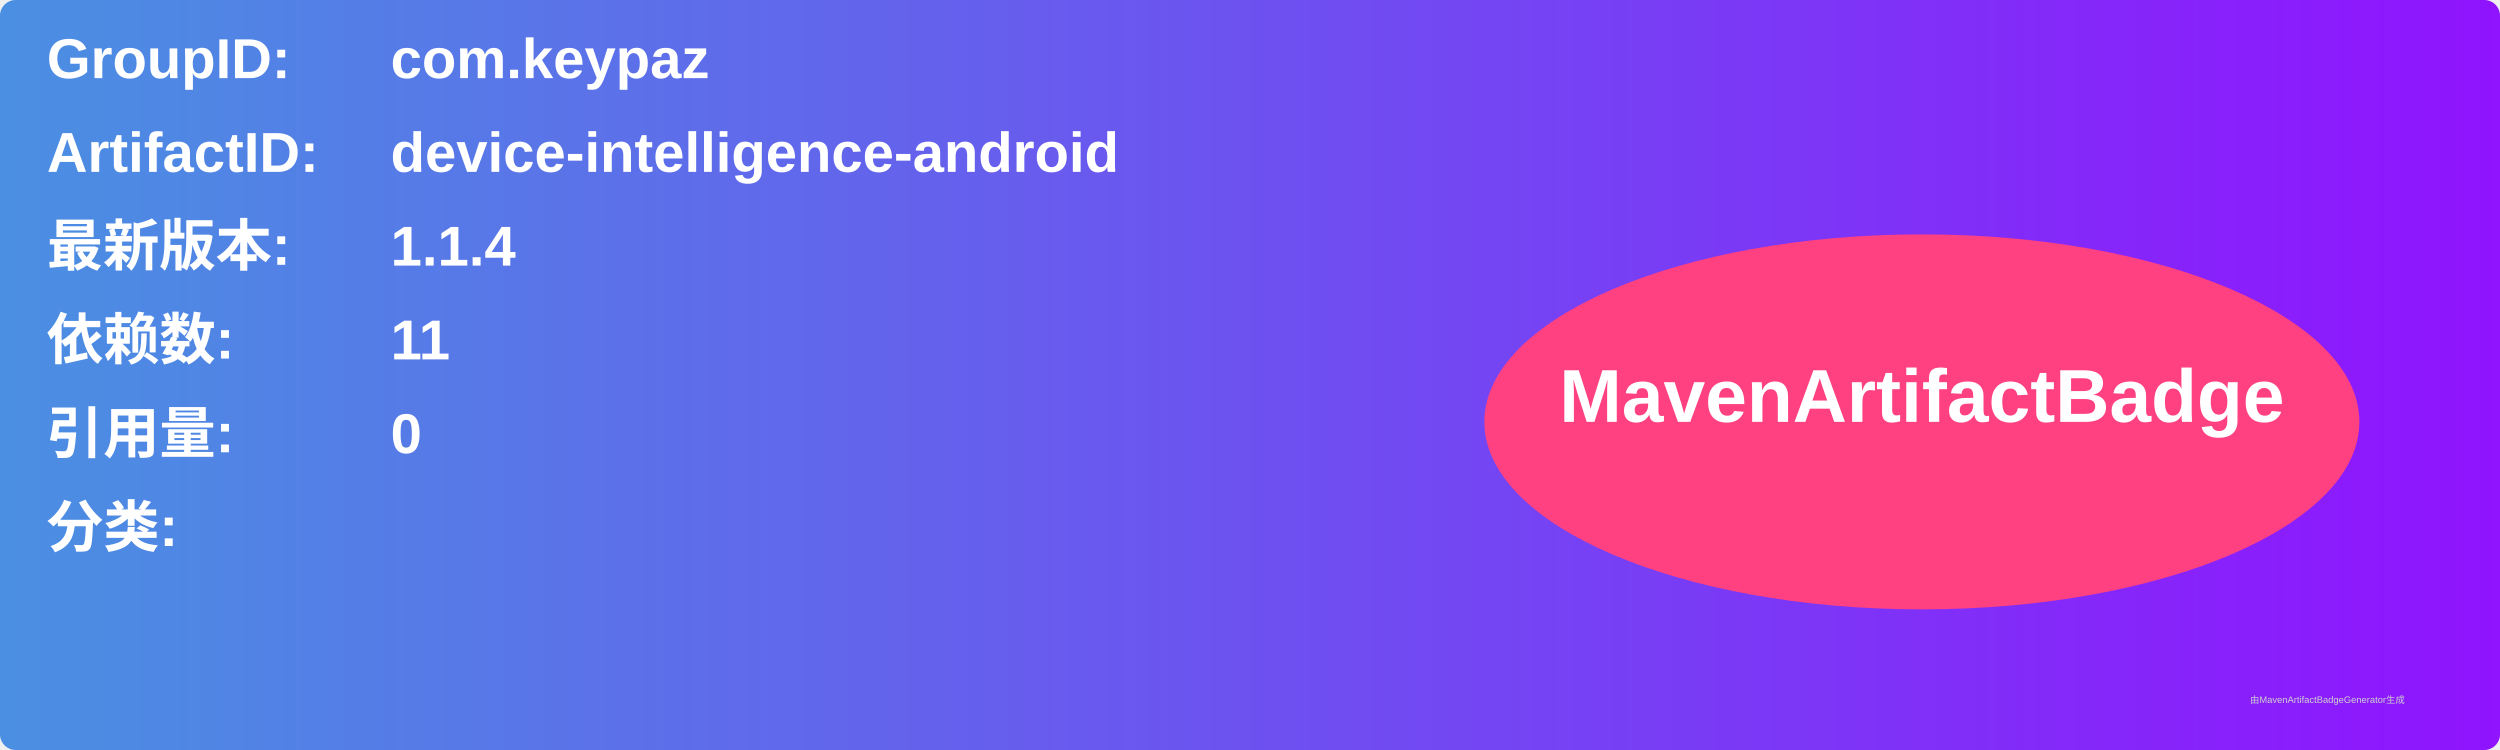
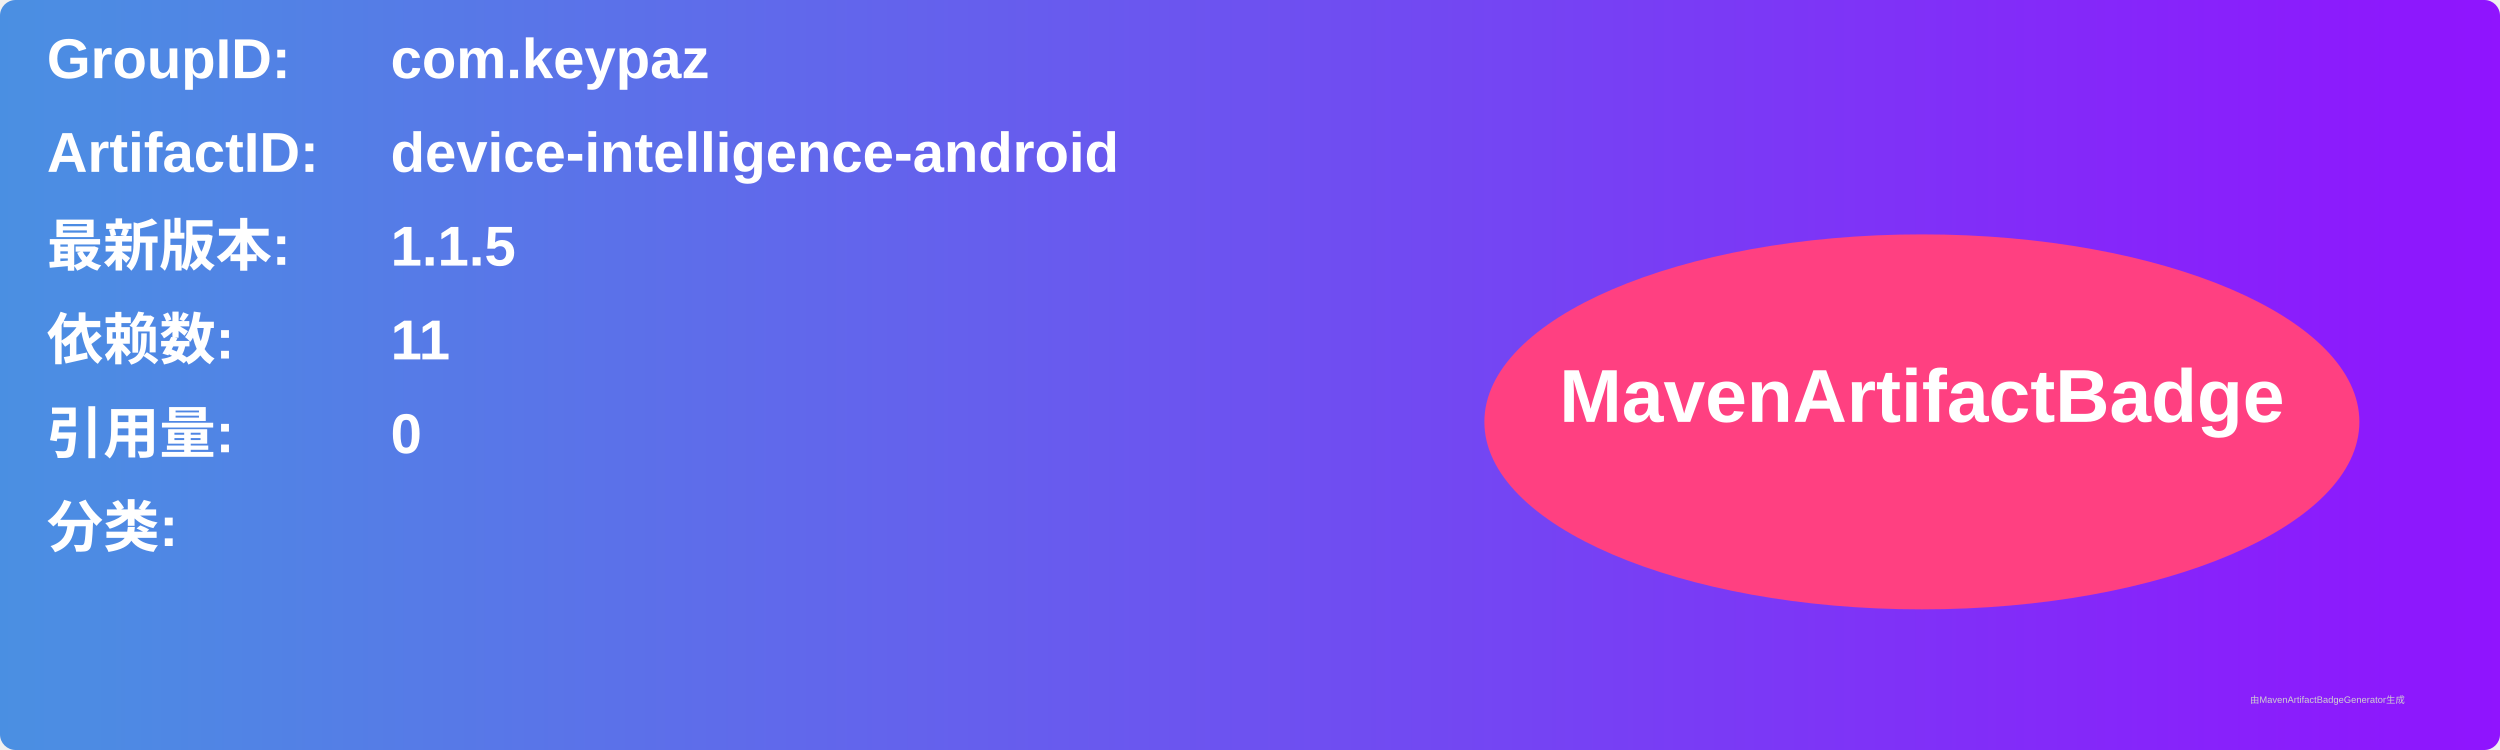
<svg xmlns="http://www.w3.org/2000/svg" width="800" height="240" viewBox="0 0 800 240">
  <linearGradient id="grad" x1="0%" y1="0%" x2="100%" y2="0%">
    <stop offset="0%" stop-color="#4a90e2" />
    <stop offset="100%" stop-color="#9013fe" />
  </linearGradient>
  <rect width="100%" height="100%" rx="5" ry="5" fill="url(#grad)" />
  <g transform="translate(15, 15)">
    <text x="0" y="10" font-family="Arial" font-size="18" fill="white" font-weight="bold" width="260">GroupID:</text>
    <text x="110" y="10" font-family="Arial" font-size="18" fill="white" font-weight="bold" width="460">com.keypaz</text>
    <text x="0" y="40" font-family="Arial" font-size="18" fill="white" font-weight="bold" width="260">ArtifactID:</text>
    <text x="110" y="40" font-family="Arial" font-size="18" fill="white" font-weight="bold" width="460">device-intelligence-android</text>
    <text x="0" y="70" font-family="Arial" font-size="18" fill="white" font-weight="bold">最新版本:</text>
    <text x="110" y="70" font-family="Arial" font-size="18" fill="white" font-weight="bold">
-       <tspan font-weight="bold">1.1.4</tspan>
+       <tspan font-weight="bold">1.1.5</tspan>
    </text>
    <text x="0" y="100" font-family="Arial" font-size="18" fill="white" font-weight="bold">依赖数: </text>
    <text x="110" y="100" font-family="Arial" font-size="18" fill="white">
      <tspan font-weight="bold">11</tspan>
    </text>
    <text x="0" y="130" font-family="Arial" font-size="18" fill="white" font-weight="bold">引用量: </text>
    <text x="110" y="130" font-family="Arial" font-size="18" fill="white">
      <tspan font-weight="bold">0</tspan>
    </text>
    <text x="0" y="160" font-family="Arial" font-size="18" fill="white" font-weight="bold">分类:</text>
    <text x="10" y="190" font-family="Arial" font-size="10" fill="white">
      <tspan font-weight="bold" />
    </text>
    <ellipse cx="600" cy="120" rx="140" ry="60" fill="#ff4081" />
    <text x="600" y="120" text-anchor="middle" font-family="Arial" font-size="24" fill="white" font-weight="bold">MavenArtifactBadge</text>
  </g>
  <text x="720" y="225" font-family="Arial" font-size="3" fill="#d0d0d0">由MavenArtifactBadgeGenerator生成</text>
</svg>
